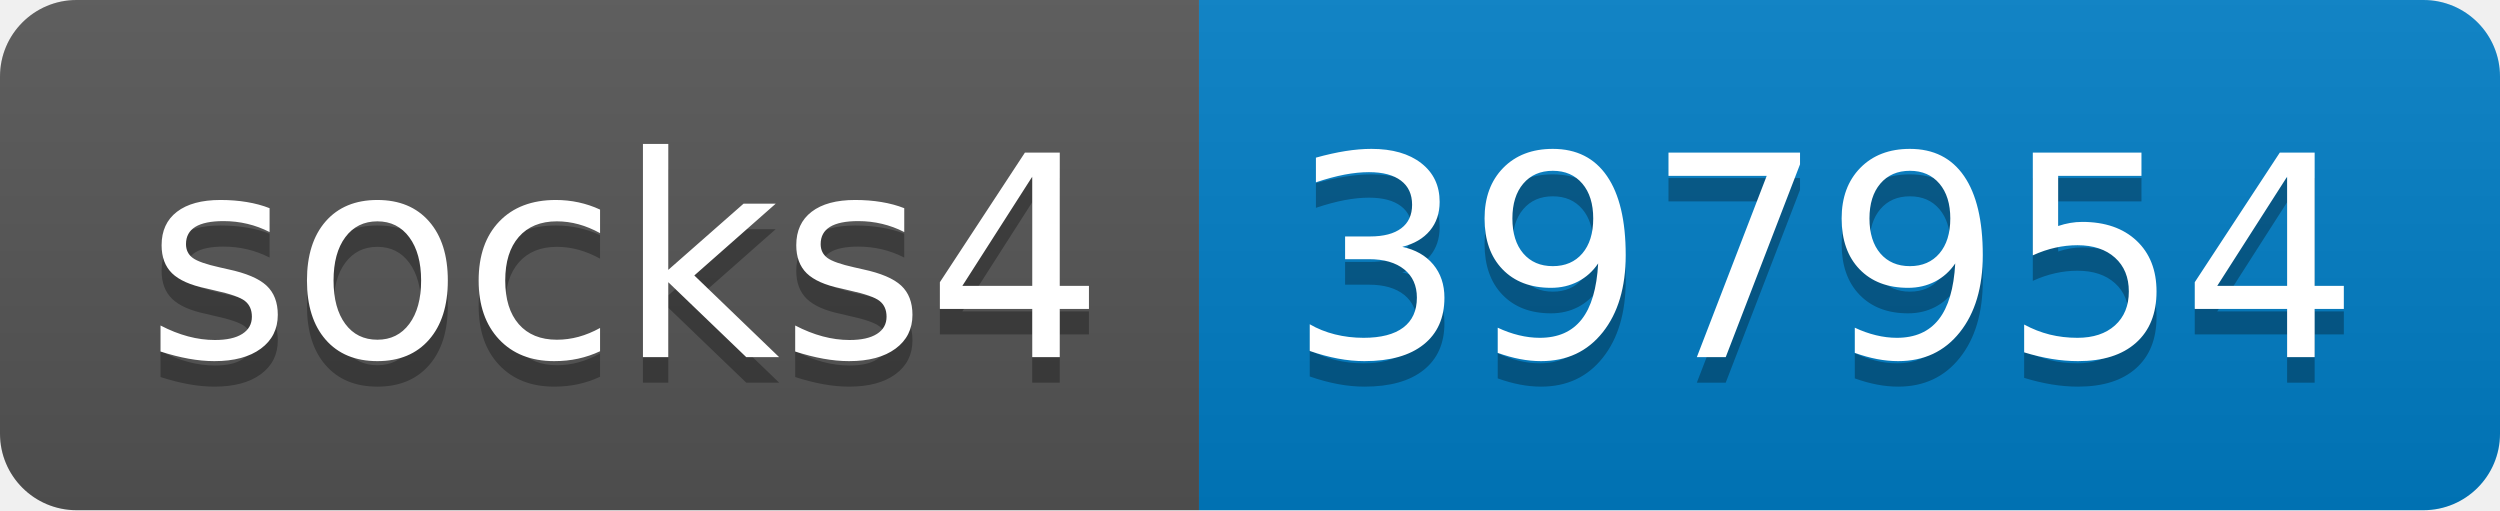
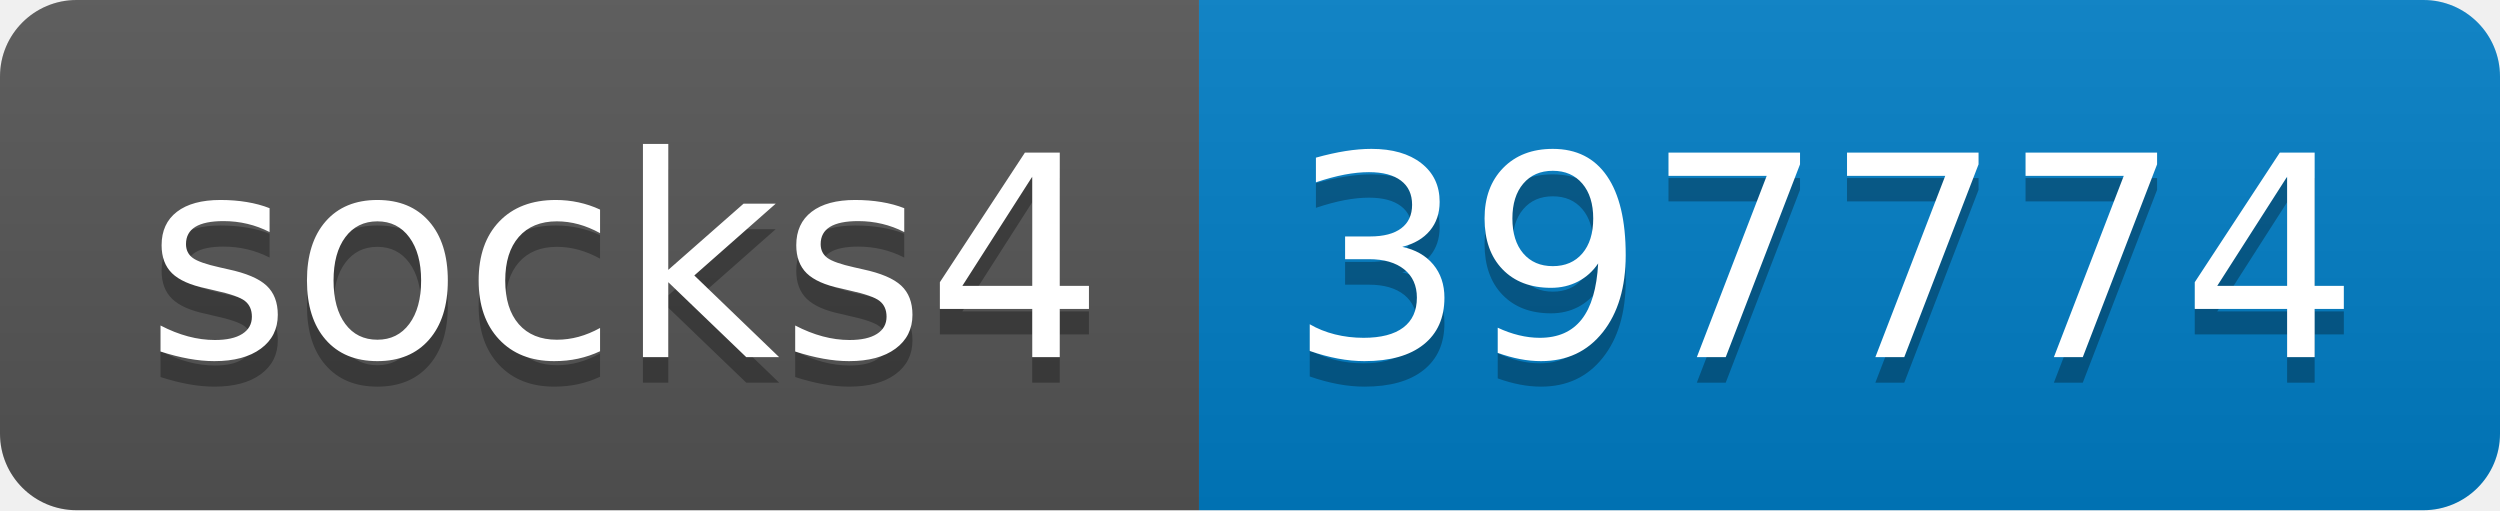
- <svg xmlns="http://www.w3.org/2000/svg" width="98" height="20" role="img" aria-label="socks4: 397954">
+ <svg xmlns="http://www.w3.org/2000/svg" width="98" height="20" role="img" aria-label="socks4: 397774">
  <linearGradient id="s" x2="0" y2="100%">
    <stop offset="0" stop-color="#bbb" stop-opacity=".1" />
    <stop offset="1" stop-opacity=".1" />
  </linearGradient>
  <clipPath id="r">
    <rect width="98" height="20" rx="3" fill="#fff" />
  </clipPath>
  <g clip-path="url(#r)">
    <rect width="47" height="20" fill="#555" />
    <rect x="47" width="51" height="20" fill="#007ec6" />
    <rect width="98" height="20" fill="url(#s)" />
  </g>
  <g fill="#fff" text-anchor="middle" font-family="Verdana,Geneva,DejaVu Sans,sans-serif" text-rendering="geometricPrecision" font-size="110">
    <text aria-hidden="true" x="245" y="150" fill="#010101" fill-opacity=".3" transform="scale(.1)" textLength="370">socks4</text>
    <text x="245" y="140" transform="scale(.1)" fill="#fff" textLength="370">socks4</text>
-     <text aria-hidden="true" x="715" y="150" fill="#010101" fill-opacity=".3" transform="scale(.1)" textLength="410">397954</text>
-     <text x="715" y="140" transform="scale(.1)" fill="#fff" textLength="410">397954</text>
+     <text aria-hidden="true" x="715" y="150" fill="#010101" fill-opacity=".3" transform="scale(.1)" textLength="410">397774</text>
+     <text x="715" y="140" transform="scale(.1)" fill="#fff" textLength="410">397774</text>
  </g>
</svg>
